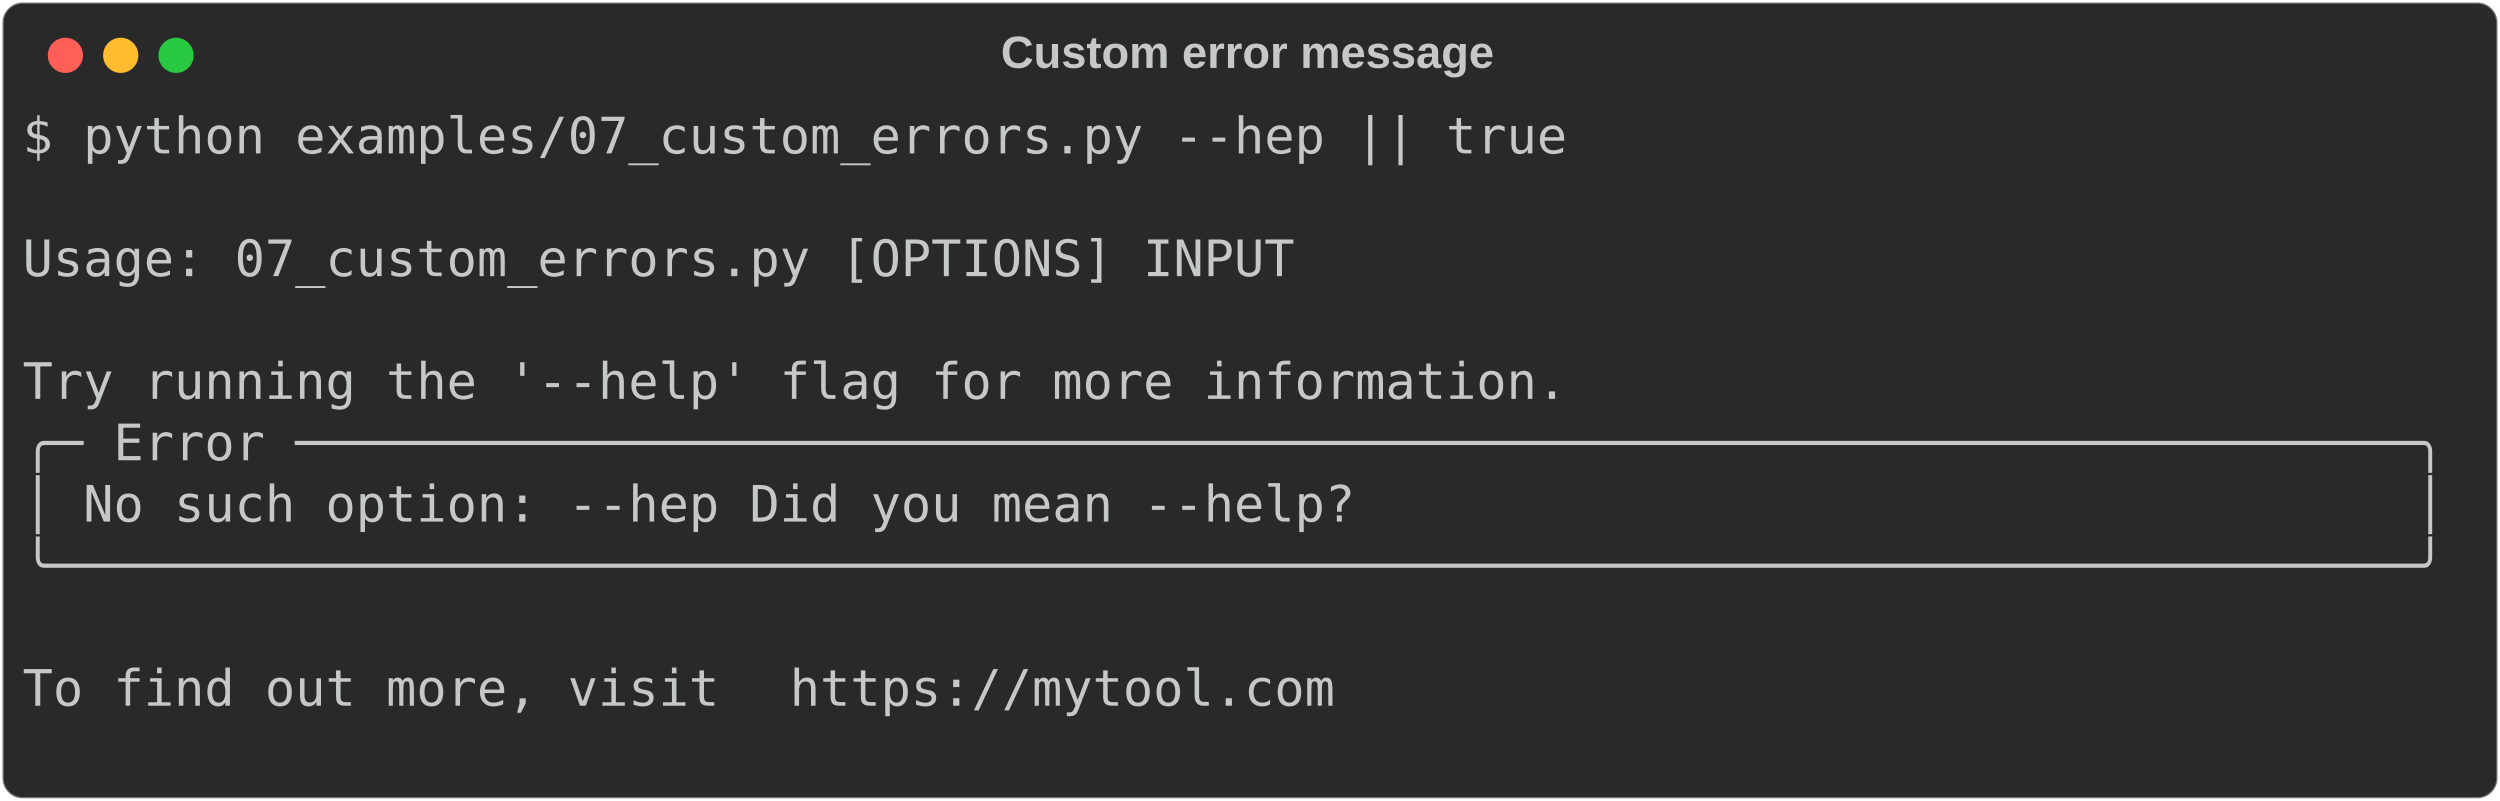
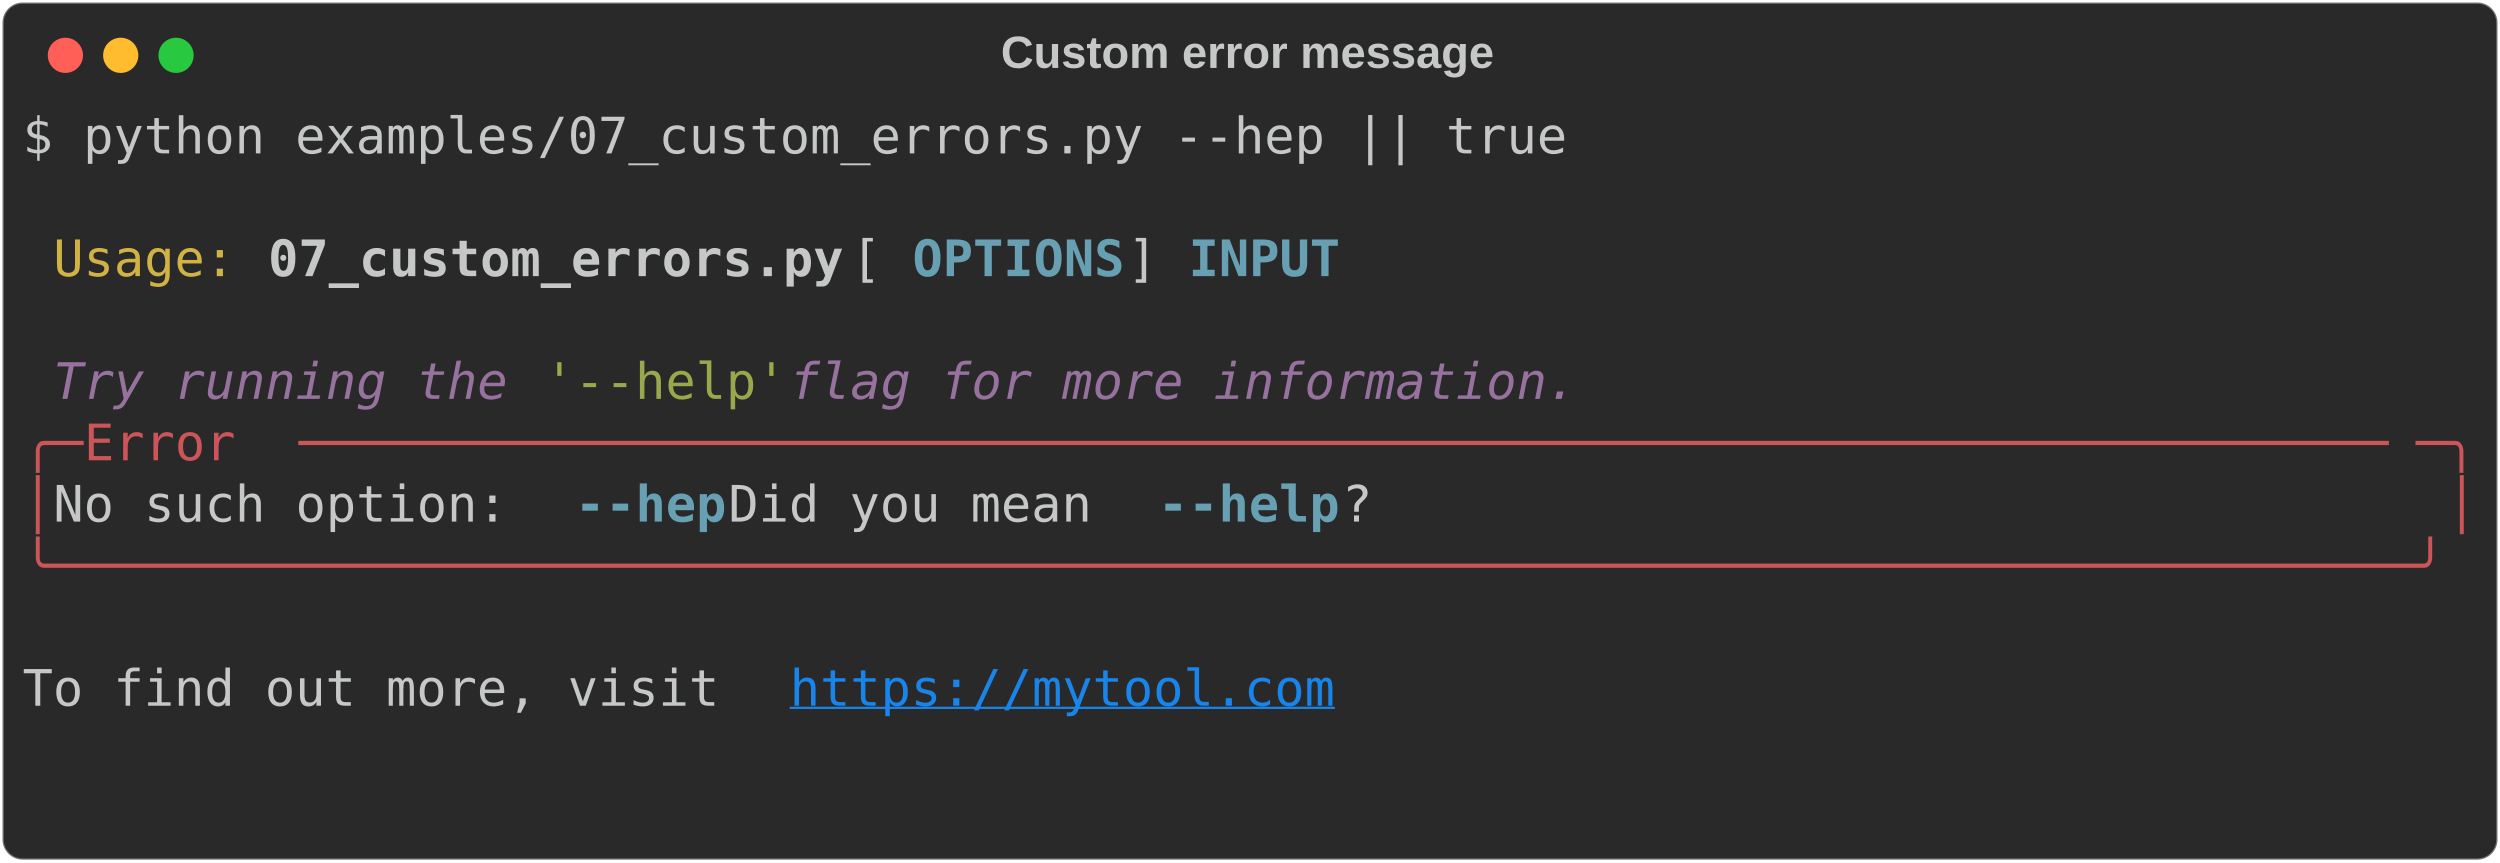
- <svg xmlns="http://www.w3.org/2000/svg" class="rich-terminal" viewBox="0 0 994 318.4">
+ <svg xmlns="http://www.w3.org/2000/svg" class="rich-terminal" viewBox="0 0 994 342.8">
  <style>

    @font-face {
        font-family: "Fira Code";
        src: local("FiraCode-Regular"),
                url("https://cdnjs.cloudflare.com/ajax/libs/firacode/6.2.0/woff2/FiraCode-Regular.woff2") format("woff2"),
                url("https://cdnjs.cloudflare.com/ajax/libs/firacode/6.2.0/woff/FiraCode-Regular.woff") format("woff");
        font-style: normal;
        font-weight: 400;
    }
    @font-face {
        font-family: "Fira Code";
        src: local("FiraCode-Bold"),
                url("https://cdnjs.cloudflare.com/ajax/libs/firacode/6.2.0/woff2/FiraCode-Bold.woff2") format("woff2"),
                url("https://cdnjs.cloudflare.com/ajax/libs/firacode/6.2.0/woff/FiraCode-Bold.woff") format("woff");
        font-style: bold;
        font-weight: 700;
    }

-     .terminal-4228401585-matrix {
+     .terminal-4187048981-matrix {
        font-family: Fira Code, monospace;
        font-size: 20px;
        line-height: 24.4px;
        font-variant-east-asian: full-width;
    }

-     .terminal-4228401585-title {
+     .terminal-4187048981-title {
        font-size: 18px;
        font-weight: bold;
        font-family: arial;
    }

-     .terminal-4228401585-r1 { fill: #c5c8c6 }
+     .terminal-4187048981-r1 { fill: #c5c8c6 }
+ .terminal-4187048981-r2 { fill: #d0b344 }
+ .terminal-4187048981-r3 { fill: #c5c8c6;font-weight: bold }
+ .terminal-4187048981-r4 { fill: #68a0b3;font-weight: bold }
+ .terminal-4187048981-r5 { fill: #98729f;font-style: italic; }
+ .terminal-4187048981-r6 { fill: #98a84b }
+ .terminal-4187048981-r7 { fill: #cc555a }
+ .terminal-4187048981-r8 { fill: #1984e9;text-decoration: underline; }
    </style>
  <defs>
-     <clipPath id="terminal-4228401585-clip-terminal">
-       <rect x="0" y="0" width="975.0" height="267.4" />
+     <clipPath id="terminal-4187048981-clip-terminal">
+       <rect x="0" y="0" width="975.0" height="291.8" />
    </clipPath>
-     <clipPath id="terminal-4228401585-line-0">
+     <clipPath id="terminal-4187048981-line-0">
      <rect x="0" y="1.5" width="976" height="24.65" />
    </clipPath>
-     <clipPath id="terminal-4228401585-line-1">
+     <clipPath id="terminal-4187048981-line-1">
      <rect x="0" y="25.9" width="976" height="24.65" />
    </clipPath>
-     <clipPath id="terminal-4228401585-line-2">
+     <clipPath id="terminal-4187048981-line-2">
      <rect x="0" y="50.3" width="976" height="24.65" />
    </clipPath>
-     <clipPath id="terminal-4228401585-line-3">
+     <clipPath id="terminal-4187048981-line-3">
      <rect x="0" y="74.7" width="976" height="24.65" />
    </clipPath>
-     <clipPath id="terminal-4228401585-line-4">
+     <clipPath id="terminal-4187048981-line-4">
      <rect x="0" y="99.1" width="976" height="24.65" />
    </clipPath>
-     <clipPath id="terminal-4228401585-line-5">
+     <clipPath id="terminal-4187048981-line-5">
      <rect x="0" y="123.5" width="976" height="24.65" />
    </clipPath>
-     <clipPath id="terminal-4228401585-line-6">
+     <clipPath id="terminal-4187048981-line-6">
      <rect x="0" y="147.9" width="976" height="24.65" />
    </clipPath>
-     <clipPath id="terminal-4228401585-line-7">
+     <clipPath id="terminal-4187048981-line-7">
      <rect x="0" y="172.3" width="976" height="24.65" />
    </clipPath>
-     <clipPath id="terminal-4228401585-line-8">
+     <clipPath id="terminal-4187048981-line-8">
      <rect x="0" y="196.7" width="976" height="24.65" />
    </clipPath>
-     <clipPath id="terminal-4228401585-line-9">
+     <clipPath id="terminal-4187048981-line-9">
      <rect x="0" y="221.1" width="976" height="24.65" />
    </clipPath>
+     <clipPath id="terminal-4187048981-line-10">
+       <rect x="0" y="245.5" width="976" height="24.65" />
+     </clipPath>
  </defs>
-   <rect fill="#292929" stroke="rgba(255,255,255,0.35)" stroke-width="1" x="1" y="1" width="992" height="316.4" rx="8" />
-   <text class="terminal-4228401585-title" fill="#c5c8c6" text-anchor="middle" x="496" y="27">Custom error message</text>
+   <rect fill="#292929" stroke="rgba(255,255,255,0.35)" stroke-width="1" x="1" y="1" width="992" height="340.8" rx="8" />
+   <text class="terminal-4187048981-title" fill="#c5c8c6" text-anchor="middle" x="496" y="27">Custom error message</text>
  <g transform="translate(26,22)">
    <circle cx="0" cy="0" r="7" fill="#ff5f57" />
    <circle cx="22" cy="0" r="7" fill="#febc2e" />
    <circle cx="44" cy="0" r="7" fill="#28c840" />
  </g>
-   <g transform="translate(9, 41)" clip-path="url(#terminal-4228401585-clip-terminal)">
-     <g class="terminal-4228401585-matrix">
-       <text class="terminal-4228401585-r1" x="0" y="20" textLength="622.2" clip-path="url(#terminal-4228401585-line-0)">$ python examples/07_custom_errors.py --hep || true</text>
-       <text class="terminal-4228401585-r1" x="976" y="20" textLength="12.2" clip-path="url(#terminal-4228401585-line-0)">
+   <g transform="translate(9, 41)" clip-path="url(#terminal-4187048981-clip-terminal)">
+     <g class="terminal-4187048981-matrix">
+       <text class="terminal-4187048981-r1" x="0" y="20" textLength="622.2" clip-path="url(#terminal-4187048981-line-0)">$ python examples/07_custom_errors.py --hep || true</text>
+       <text class="terminal-4187048981-r1" x="976" y="20" textLength="12.2" clip-path="url(#terminal-4187048981-line-0)">
</text>
-       <text class="terminal-4228401585-r1" x="976" y="44.4" textLength="12.2" clip-path="url(#terminal-4228401585-line-1)">
+       <text class="terminal-4187048981-r1" x="976" y="44.4" textLength="12.2" clip-path="url(#terminal-4187048981-line-1)">
</text>
-       <text class="terminal-4228401585-r1" x="0" y="68.8" textLength="976" clip-path="url(#terminal-4228401585-line-2)"> Usage: 07_custom_errors.py [OPTIONS] INPUT                                     </text>
-       <text class="terminal-4228401585-r1" x="976" y="68.8" textLength="12.2" clip-path="url(#terminal-4228401585-line-2)">
+       <text class="terminal-4187048981-r2" x="12.2" y="68.8" textLength="73.2" clip-path="url(#terminal-4187048981-line-2)">Usage:</text>
+       <text class="terminal-4187048981-r3" x="97.6" y="68.8" textLength="231.8" clip-path="url(#terminal-4187048981-line-2)">07_custom_errors.py</text>
+       <text class="terminal-4187048981-r1" x="329.4" y="68.8" textLength="24.4" clip-path="url(#terminal-4187048981-line-2)"> [</text>
+       <text class="terminal-4187048981-r4" x="353.8" y="68.8" textLength="85.4" clip-path="url(#terminal-4187048981-line-2)">OPTIONS</text>
+       <text class="terminal-4187048981-r1" x="439.2" y="68.8" textLength="24.4" clip-path="url(#terminal-4187048981-line-2)">] </text>
+       <text class="terminal-4187048981-r4" x="463.6" y="68.8" textLength="61" clip-path="url(#terminal-4187048981-line-2)">INPUT</text>
+       <text class="terminal-4187048981-r1" x="976" y="68.8" textLength="12.2" clip-path="url(#terminal-4187048981-line-2)">
</text>
-       <text class="terminal-4228401585-r1" x="976" y="93.2" textLength="12.2" clip-path="url(#terminal-4228401585-line-3)">
+       <text class="terminal-4187048981-r1" x="976" y="93.2" textLength="12.2" clip-path="url(#terminal-4187048981-line-3)">
</text>
-       <text class="terminal-4228401585-r1" x="0" y="117.6" textLength="976" clip-path="url(#terminal-4228401585-line-4)"> Try running the '--help' flag for more information.                            </text>
-       <text class="terminal-4228401585-r1" x="976" y="117.6" textLength="12.2" clip-path="url(#terminal-4228401585-line-4)">
+       <text class="terminal-4187048981-r5" x="12.2" y="117.6" textLength="195.2" clip-path="url(#terminal-4187048981-line-4)">Try running the </text>
+       <text class="terminal-4187048981-r6" x="207.4" y="117.6" textLength="97.6" clip-path="url(#terminal-4187048981-line-4)">'--help'</text>
+       <text class="terminal-4187048981-r5" x="305" y="117.6" textLength="329.4" clip-path="url(#terminal-4187048981-line-4)"> flag for more information.</text>
+       <text class="terminal-4187048981-r1" x="976" y="117.6" textLength="12.2" clip-path="url(#terminal-4187048981-line-4)">
</text>
-       <text class="terminal-4228401585-r1" x="0" y="142" textLength="976" clip-path="url(#terminal-4228401585-line-5)">╭─ Error ──────────────────────────────────────────────────────────────────────╮</text>
-       <text class="terminal-4228401585-r1" x="976" y="142" textLength="12.2" clip-path="url(#terminal-4228401585-line-5)">
+       <text class="terminal-4187048981-r7" x="0" y="142" textLength="24.4" clip-path="url(#terminal-4187048981-line-5)">╭─</text>
+       <text class="terminal-4187048981-r7" x="24.4" y="142" textLength="85.4" clip-path="url(#terminal-4187048981-line-5)"> Error </text>
+       <text class="terminal-4187048981-r7" x="109.8" y="142" textLength="841.8" clip-path="url(#terminal-4187048981-line-5)">─────────────────────────────────────────────────────────────────────</text>
+       <text class="terminal-4187048981-r7" x="951.6" y="142" textLength="24.4" clip-path="url(#terminal-4187048981-line-5)">─╮</text>
+       <text class="terminal-4187048981-r1" x="976" y="142" textLength="12.2" clip-path="url(#terminal-4187048981-line-5)">
</text>
-       <text class="terminal-4228401585-r1" x="0" y="166.4" textLength="976" clip-path="url(#terminal-4228401585-line-6)">│ No such option: --hep Did you mean --help?                                   │</text>
-       <text class="terminal-4228401585-r1" x="976" y="166.4" textLength="12.2" clip-path="url(#terminal-4228401585-line-6)">
+       <text class="terminal-4187048981-r7" x="0" y="166.4" textLength="12.2" clip-path="url(#terminal-4187048981-line-6)">│</text>
+       <text class="terminal-4187048981-r1" x="12.2" y="166.4" textLength="207.4" clip-path="url(#terminal-4187048981-line-6)"> No such option: </text>
+       <text class="terminal-4187048981-r4" x="219.6" y="166.4" textLength="61" clip-path="url(#terminal-4187048981-line-6)">--hep</text>
+       <text class="terminal-4187048981-r1" x="280.6" y="166.4" textLength="170.8" clip-path="url(#terminal-4187048981-line-6)"> Did you mean </text>
+       <text class="terminal-4187048981-r4" x="451.4" y="166.4" textLength="73.2" clip-path="url(#terminal-4187048981-line-6)">--help</text>
+       <text class="terminal-4187048981-r1" x="524.6" y="166.4" textLength="439.2" clip-path="url(#terminal-4187048981-line-6)">?                                   </text>
+       <text class="terminal-4187048981-r7" x="963.8" y="166.4" textLength="12.2" clip-path="url(#terminal-4187048981-line-6)">│</text>
+       <text class="terminal-4187048981-r1" x="976" y="166.4" textLength="12.2" clip-path="url(#terminal-4187048981-line-6)">
</text>
-       <text class="terminal-4228401585-r1" x="0" y="190.8" textLength="976" clip-path="url(#terminal-4228401585-line-7)">╰──────────────────────────────────────────────────────────────────────────────╯</text>
-       <text class="terminal-4228401585-r1" x="976" y="190.8" textLength="12.2" clip-path="url(#terminal-4228401585-line-7)">
+       <text class="terminal-4187048981-r7" x="0" y="190.8" textLength="976" clip-path="url(#terminal-4187048981-line-7)">╰──────────────────────────────────────────────────────────────────────────────╯</text>
+       <text class="terminal-4187048981-r1" x="976" y="190.8" textLength="12.2" clip-path="url(#terminal-4187048981-line-7)">
</text>
-       <text class="terminal-4228401585-r1" x="976" y="215.2" textLength="12.2" clip-path="url(#terminal-4228401585-line-8)">
+       <text class="terminal-4187048981-r1" x="976" y="215.2" textLength="12.2" clip-path="url(#terminal-4187048981-line-8)">
</text>
-       <text class="terminal-4228401585-r1" x="0" y="239.6" textLength="305" clip-path="url(#terminal-4228401585-line-9)"> To find out more, visit </text>
-       <text class="terminal-4228401585-r1" x="305" y="239.6" textLength="219.6" clip-path="url(#terminal-4228401585-line-9)">https://mytool.com</text>
-       <text class="terminal-4228401585-r1" x="976" y="239.6" textLength="12.2" clip-path="url(#terminal-4228401585-line-9)">
+       <text class="terminal-4187048981-r1" x="0" y="239.6" textLength="305" clip-path="url(#terminal-4187048981-line-9)"> To find out more, visit </text>
+       <text class="terminal-4187048981-r8" x="305" y="239.6" textLength="219.6" clip-path="url(#terminal-4187048981-line-9)">https://mytool.com</text>
+       <text class="terminal-4187048981-r1" x="976" y="239.6" textLength="12.2" clip-path="url(#terminal-4187048981-line-9)">
</text>
-       <text class="terminal-4228401585-r1" x="976" y="264" textLength="12.2" clip-path="url(#terminal-4228401585-line-10)">
+       <text class="terminal-4187048981-r1" x="976" y="264" textLength="12.2" clip-path="url(#terminal-4187048981-line-10)">
+ </text>
+       <text class="terminal-4187048981-r1" x="976" y="288.4" textLength="12.2" clip-path="url(#terminal-4187048981-line-11)">
</text>
    </g>
  </g>
</svg>
